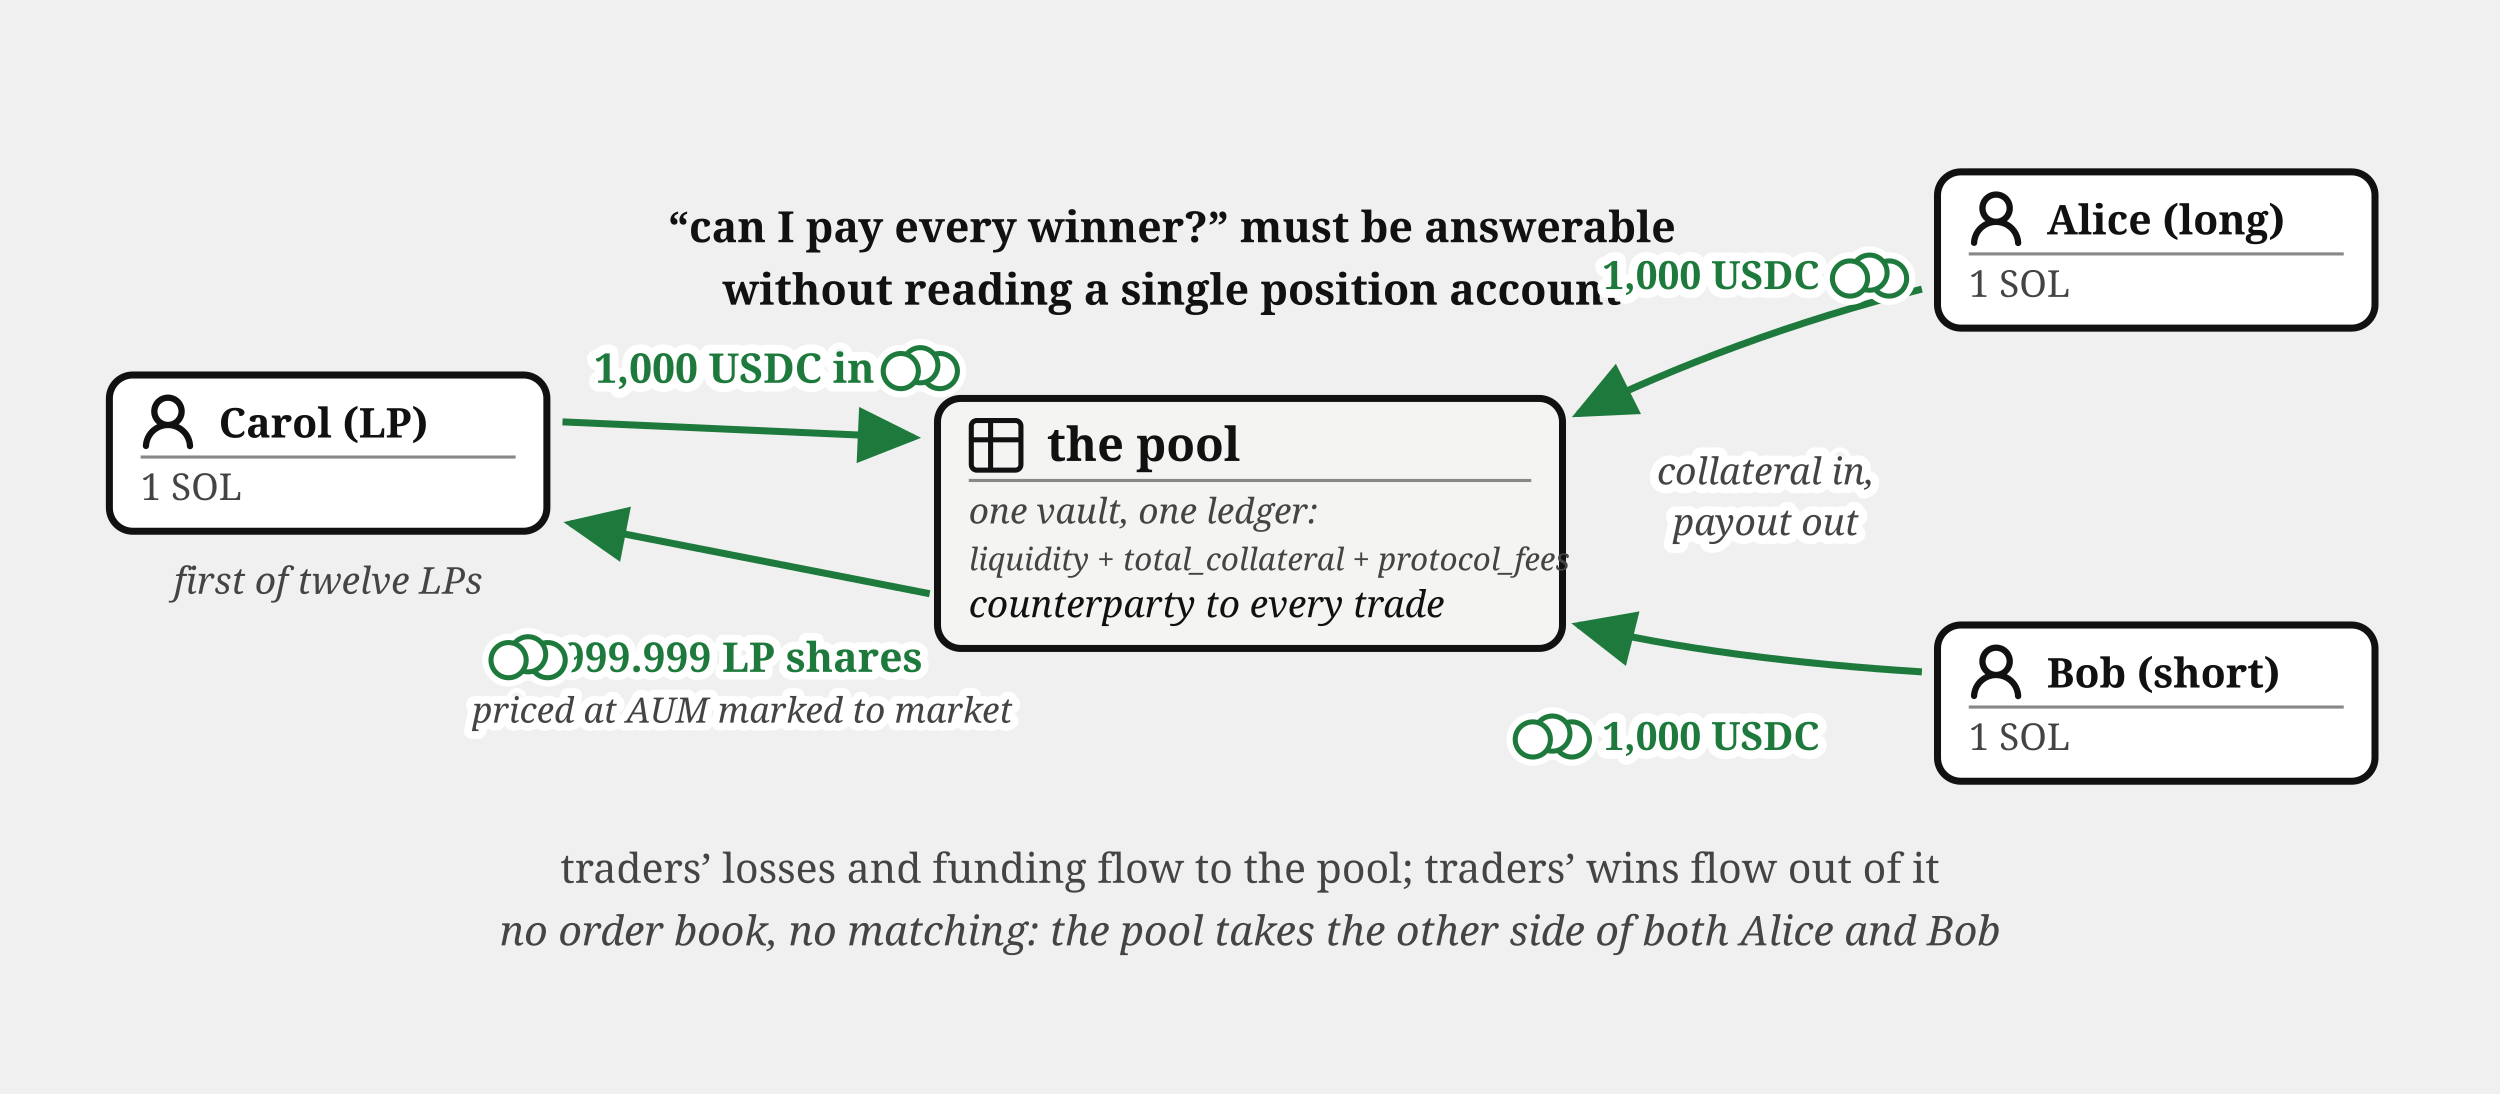
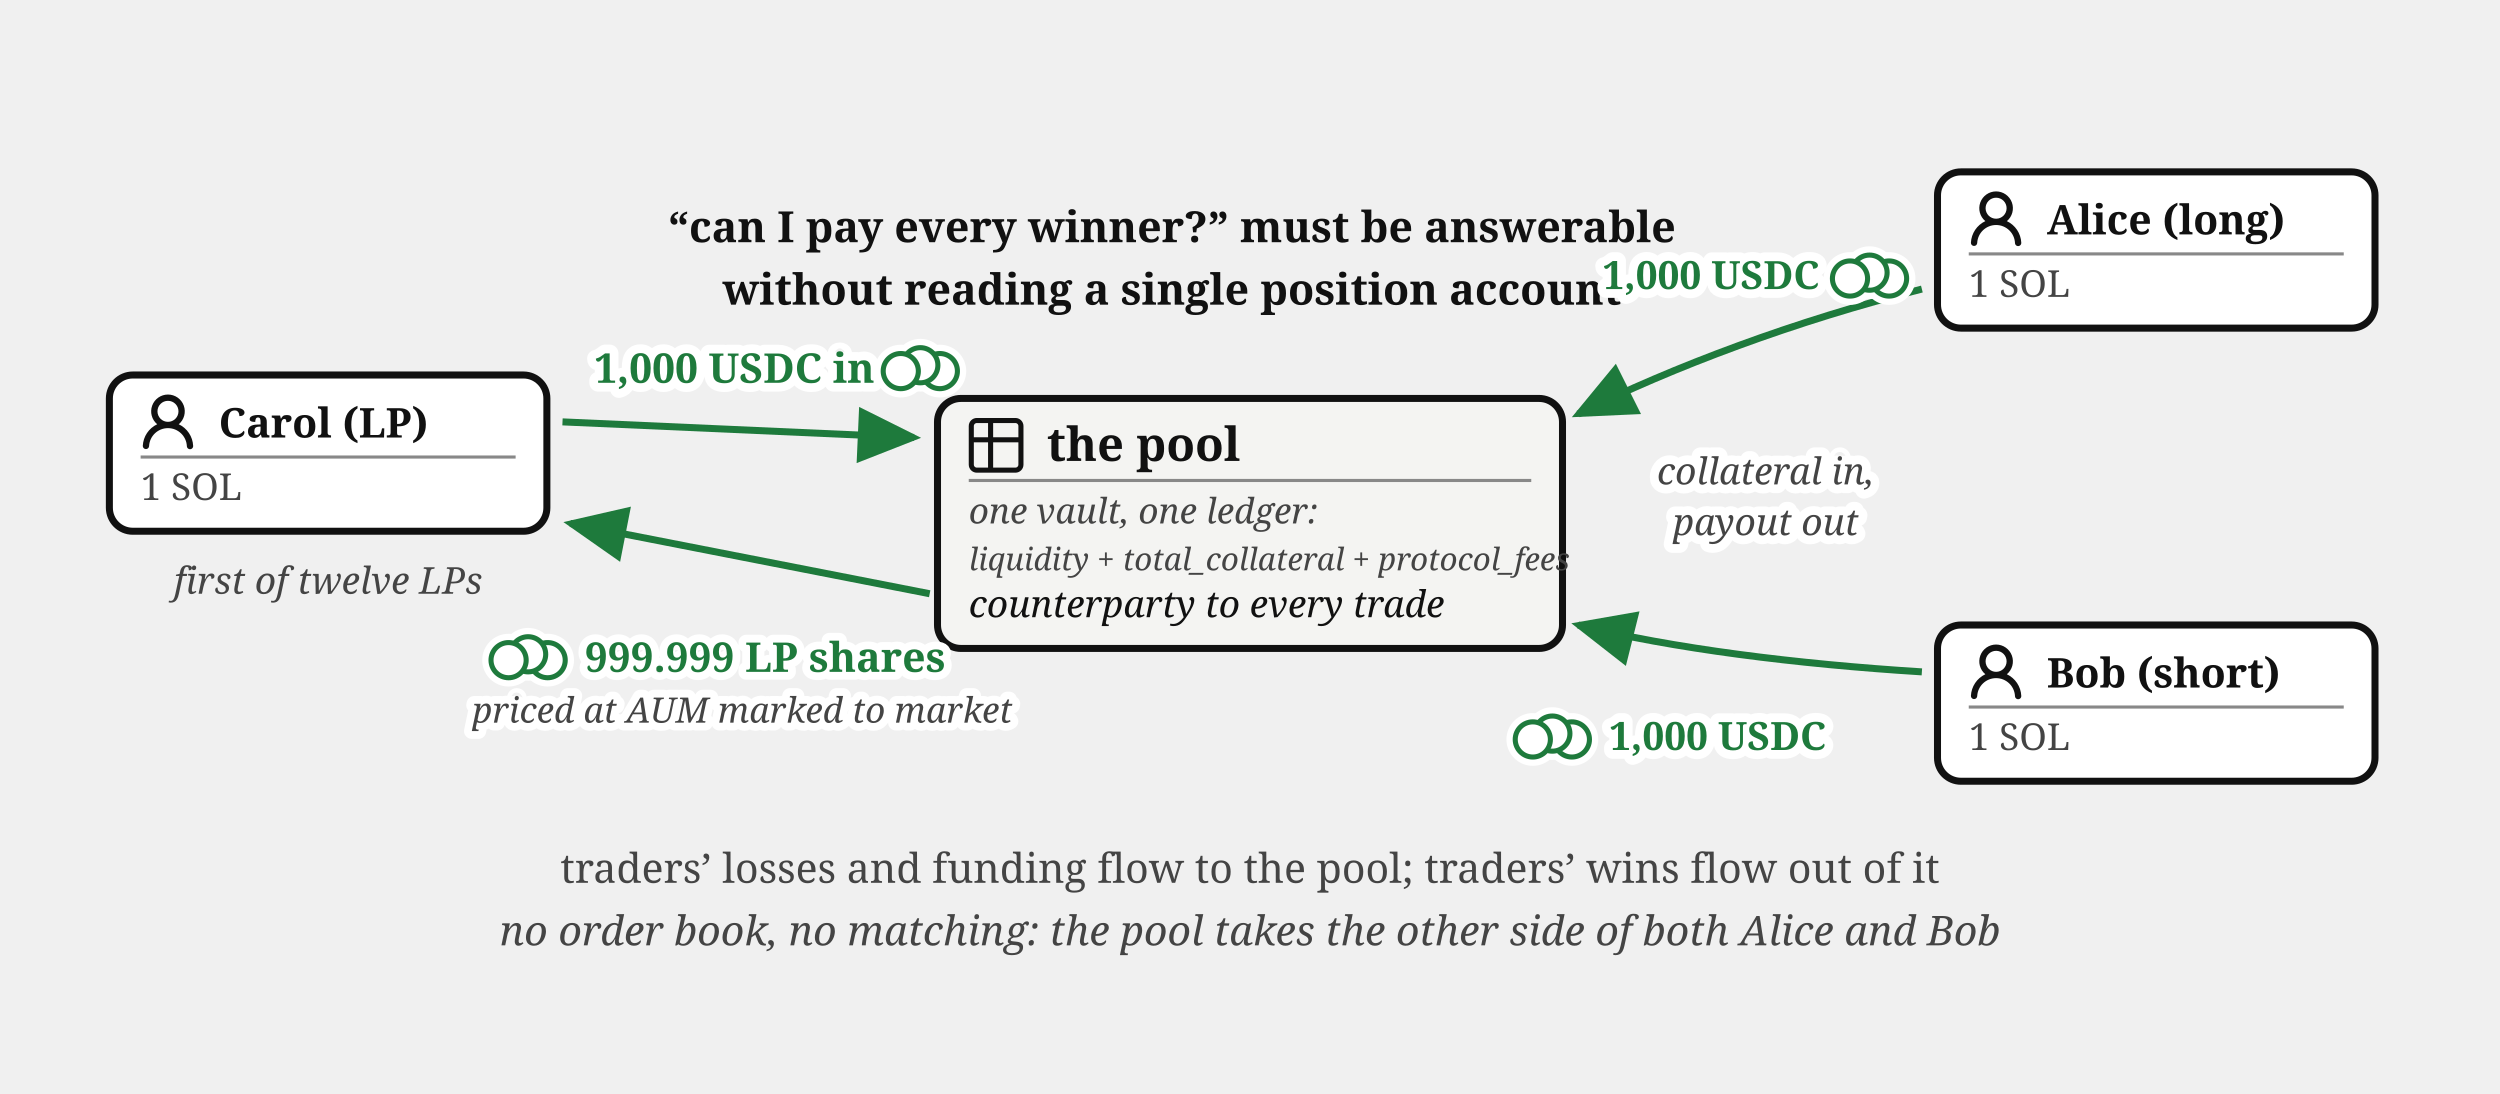
<svg xmlns="http://www.w3.org/2000/svg" viewBox="0 0 640 280" font-family="Georgia, serif" fill="#111">
  <defs>
    <marker id="perps-cp-arr" markerWidth="9" markerHeight="8" refX="8" refY="4" orient="auto">
      <path d="M0,0 L9,4 L0,8 z" fill="#1e7a3c" />
    </marker>
  </defs>
  <text x="300" y="62" font-size="11" font-weight="bold" text-anchor="middle">“can I pay every winner?” must be answerable</text>
  <text x="300" y="78" font-size="11" font-weight="bold" text-anchor="middle">without reading a single position account</text>
  <rect x="240" y="102" width="160" height="64" rx="6" fill="#f4f4f2" stroke="#111" stroke-width="1.8" />
  <g transform="translate(248,107)">
    <g transform="translate(-1.467,-1.467) scale(0.706)" fill="none" stroke="#111" stroke-linecap="round" stroke-linejoin="round" stroke-width="1.843">
      <path d="M3 5a2 2 0 0 1 2-2h14a2 2 0 0 1 2 2v14a2 2 0 0 1-2 2H5a2 2 0 0 1-2-2zm0 5h18M10 3v18" />
    </g>
  </g>
  <text x="268" y="118" font-size="12" font-weight="bold">the pool</text>
  <line x1="248" y1="123" x2="392" y2="123" stroke="#888" stroke-width="0.8" />
  <text x="248" y="134" font-size="9" fill="#444" font-style="italic">one vault, one ledger:</text>
  <text x="248" y="146" font-size="8" fill="#444" font-style="italic">liquidity + total_collateral + protocol_fees</text>
  <text x="248" y="158" font-size="9.5" font-style="italic">counterparty to every trade</text>
  <rect x="28" y="96" width="112" height="40" rx="6" fill="#fff" stroke="#111" stroke-width="1.8" />
  <g transform="translate(36,101)">
    <g transform="translate(-1.607,-1.079) scale(1.076)" fill="#111">
      <path d="M10.561 8.073a6 6 0 0 1 3.432 5.142a.75.75 0 1 1-1.498.07a4.5 4.5 0 0 0-8.99 0a.75.75 0 0 1-1.498-.07a6 6 0 0 1 3.431-5.142a3.999 3.999 0 1 1 5.123 0M10.5 5a2.5 2.5 0 1 0-5 0a2.5 2.5 0 0 0 5 0" />
    </g>
  </g>
  <text x="56" y="112" font-size="10.5" font-weight="bold">Carol (LP)</text>
  <line x1="36" y1="117" x2="132" y2="117" stroke="#888" stroke-width="0.8" />
  <text x="36" y="128" font-size="9.5" fill="#444">1 SOL</text>
  <text x="84" y="152" font-size="9.5" fill="#444" font-style="italic" text-anchor="middle">first of twelve LPs</text>
  <path d="M 144,108 L 234,112" stroke="#1e7a3c" stroke-width="1.8" marker-end="url(#perps-cp-arr)" />
  <text stroke="#fff" stroke-width="4.5" paint-order="stroke" stroke-linejoin="round" x="188" y="98" font-size="10.5" font-weight="bold" fill="#1e7a3c" text-anchor="middle">1,000 USDC in</text>
  <path d="M 238,152 L 146,134" fill="none" stroke="#1e7a3c" stroke-width="1.8" marker-end="url(#perps-cp-arr)" />
-   <text stroke="#fff" stroke-width="4" paint-order="stroke" stroke-linejoin="round" x="190" y="172" font-size="10.5" font-weight="bold" fill="#1e7a3c" text-anchor="middle">999.999 LP shares</text>
+   <text stroke="#fff" stroke-width="4" paint-order="stroke" stroke-linejoin="round" x="149.71" y="172" font-size="10.5" font-weight="bold" fill="#1e7a3c">999.999 LP shares</text>
  <text stroke="#fff" stroke-width="4" paint-order="stroke" stroke-linejoin="round" x="190" y="185" font-size="9" fill="#444" font-style="italic" text-anchor="middle">priced at AUM marked to market</text>
  <rect x="496" y="44" width="112" height="40" rx="6" fill="#fff" stroke="#111" stroke-width="1.8" />
  <g transform="translate(504,49)">
    <g transform="translate(-1.607,-1.079) scale(1.076)" fill="#111">
      <path d="M10.561 8.073a6 6 0 0 1 3.432 5.142a.75.75 0 1 1-1.498.07a4.5 4.5 0 0 0-8.99 0a.75.75 0 0 1-1.498-.07a6 6 0 0 1 3.431-5.142a3.999 3.999 0 1 1 5.123 0M10.5 5a2.5 2.5 0 1 0-5 0a2.5 2.5 0 0 0 5 0" />
    </g>
  </g>
  <text x="524" y="60" font-size="10.5" font-weight="bold">Alice (long)</text>
  <line x1="504" y1="65" x2="600" y2="65" stroke="#888" stroke-width="0.8" />
  <text x="504" y="76" font-size="9.5" fill="#444">1 SOL</text>
  <path d="M 492,74 C 460,82 428,94 404,106" fill="none" stroke="#1e7a3c" stroke-width="1.8" marker-end="url(#perps-cp-arr)" />
  <text stroke="#fff" stroke-width="4.5" paint-order="stroke" stroke-linejoin="round" x="438" y="74" font-size="10" font-weight="bold" fill="#1e7a3c" text-anchor="middle">1,000 USDC</text>
  <rect x="496" y="160" width="112" height="40" rx="6" fill="#fff" stroke="#111" stroke-width="1.8" />
  <g transform="translate(504,165)">
    <g transform="translate(-1.607,-1.079) scale(1.076)" fill="#111">
      <path d="M10.561 8.073a6 6 0 0 1 3.432 5.142a.75.75 0 1 1-1.498.07a4.5 4.5 0 0 0-8.99 0a.75.75 0 0 1-1.498-.07a6 6 0 0 1 3.431-5.142a3.999 3.999 0 1 1 5.123 0M10.5 5a2.5 2.5 0 1 0-5 0a2.5 2.5 0 0 0 5 0" />
    </g>
  </g>
  <text x="524" y="176" font-size="10.5" font-weight="bold">Bob (short)</text>
  <line x1="504" y1="181" x2="600" y2="181" stroke="#888" stroke-width="0.8" />
  <text x="504" y="192" font-size="9.5" fill="#444">1 SOL</text>
  <path d="M 492,172 C 460,170 428,166 404,160" fill="none" stroke="#1e7a3c" stroke-width="1.8" marker-end="url(#perps-cp-arr)" />
-   <text stroke="#fff" stroke-width="4.5" paint-order="stroke" stroke-linejoin="round" x="438" y="192" font-size="10" font-weight="bold" fill="#1e7a3c" text-anchor="middle">1,000 USDC</text>
+   <text stroke="#fff" stroke-width="4.5" paint-order="stroke" stroke-linejoin="round" x="411.92" y="192" font-size="10" font-weight="bold" fill="#1e7a3c">1,000 USDC</text>
  <text stroke="#fff" stroke-width="4.5" paint-order="stroke" stroke-linejoin="round" x="452" y="124" font-size="9.5" fill="#444" font-style="italic" text-anchor="middle">collateral in,</text>
  <text stroke="#fff" stroke-width="4.5" paint-order="stroke" stroke-linejoin="round" x="452" y="137" font-size="9.5" fill="#444" font-style="italic" text-anchor="middle">payout out</text>
  <text x="320" y="226" font-size="10.5" fill="#444" text-anchor="middle">traders’ losses and funding flow to the pool; traders’ wins flow out of it</text>
  <text x="320" y="242" font-size="10.5" fill="#444" font-style="italic" text-anchor="middle">no order book, no matching: the pool takes the other side of both Alice and Bob</text>
  <g class="coin" transform="translate(235.6,93.5)" fill="#fff">
    <g stroke="#fff" stroke-width="4.5">
      <circle cx="5" cy="1.5" r="4.5" />
      <circle cx="0" cy="0" r="4.5" />
      <circle cx="-5" cy="1.5" r="4.5" />
    </g>
    <g stroke="#1e7a3c" stroke-width="1.3">
      <circle cx="5" cy="1.5" r="4.5" />
      <circle cx="0" cy="0" r="4.5" />
      <circle cx="-5" cy="1.5" r="4.5" />
    </g>
  </g>
  <g class="coin" transform="translate(135.2,167.5)" fill="#fff">
    <g stroke="#fff" stroke-width="4.5">
      <circle cx="5" cy="1.5" r="4.5" />
      <circle cx="0" cy="0" r="4.5" />
      <circle cx="-5" cy="1.5" r="4.5" />
    </g>
    <g stroke="#1e7a3c" stroke-width="1.3">
      <circle cx="5" cy="1.5" r="4.5" />
      <circle cx="0" cy="0" r="4.5" />
      <circle cx="-5" cy="1.5" r="4.5" />
    </g>
  </g>
  <g class="coin" transform="translate(478.6,69.8)" fill="#fff">
    <g stroke="#fff" stroke-width="4.5">
      <circle cx="5" cy="1.5" r="4.5" />
      <circle cx="0" cy="0" r="4.5" />
      <circle cx="-5" cy="1.5" r="4.5" />
    </g>
    <g stroke="#1e7a3c" stroke-width="1.3">
      <circle cx="5" cy="1.5" r="4.5" />
      <circle cx="0" cy="0" r="4.5" />
      <circle cx="-5" cy="1.5" r="4.5" />
    </g>
  </g>
  <g class="coin" transform="translate(397.4,187.8)" fill="#fff">
    <g stroke="#fff" stroke-width="4.5">
      <circle cx="5" cy="1.5" r="4.5" />
      <circle cx="0" cy="0" r="4.5" />
      <circle cx="-5" cy="1.5" r="4.5" />
    </g>
    <g stroke="#1e7a3c" stroke-width="1.3">
      <circle cx="5" cy="1.5" r="4.5" />
      <circle cx="0" cy="0" r="4.5" />
      <circle cx="-5" cy="1.5" r="4.5" />
    </g>
  </g>
</svg>
